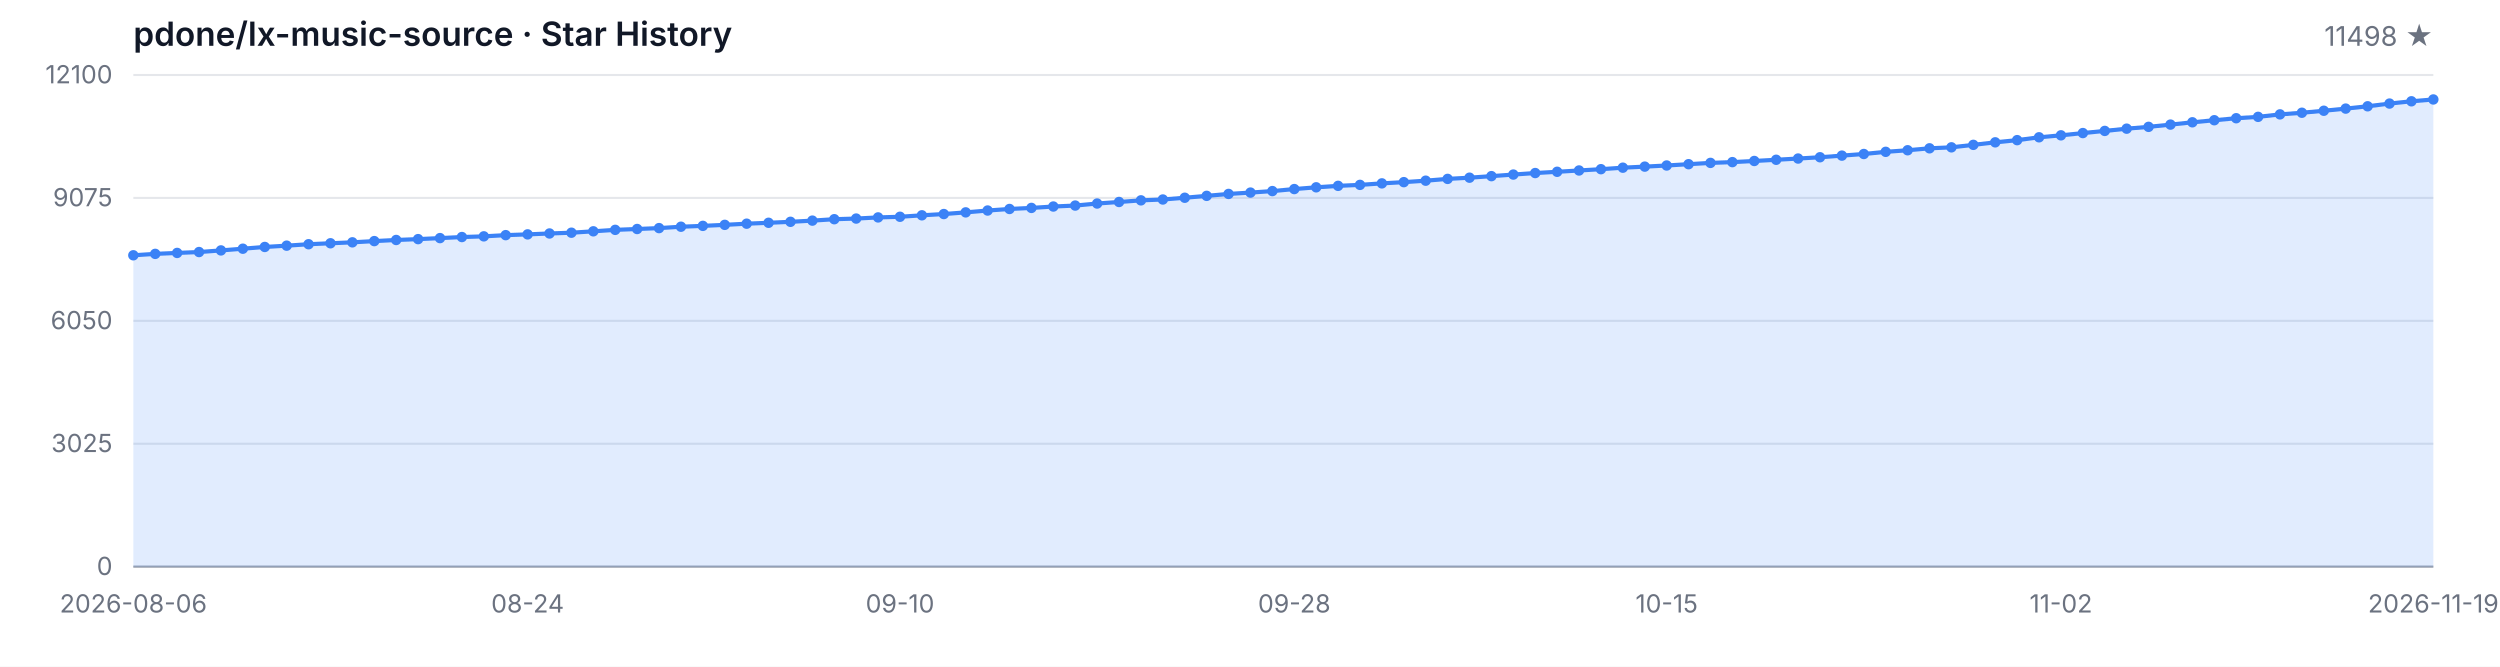
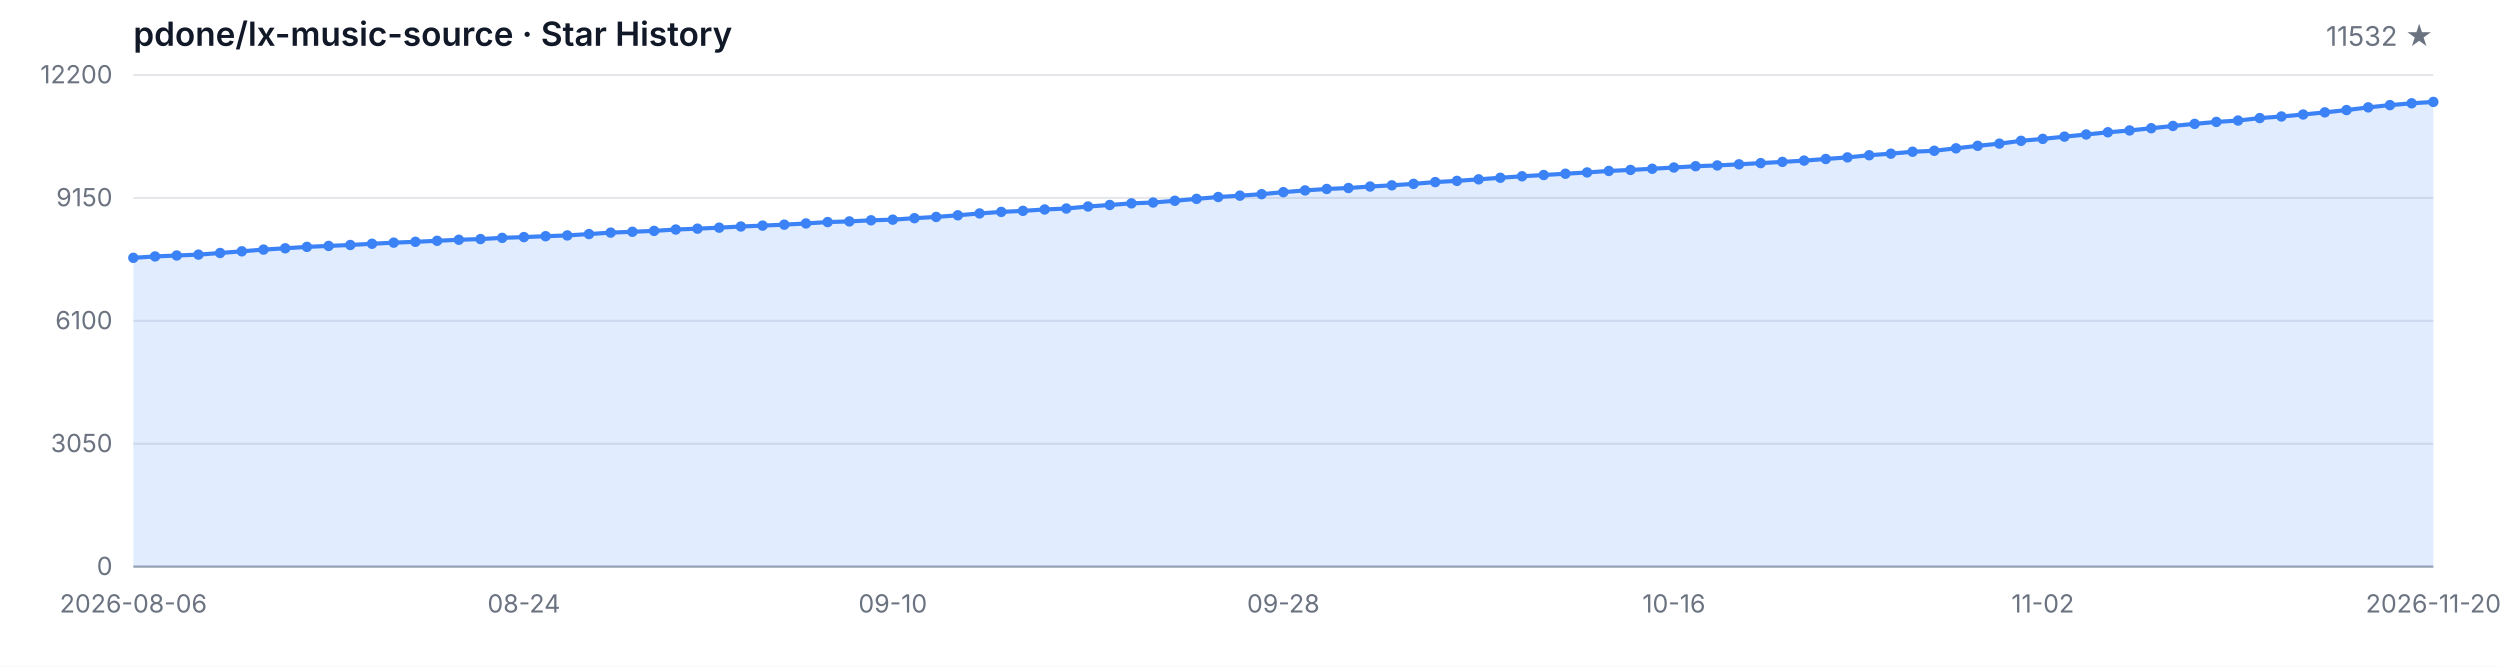
<svg xmlns="http://www.w3.org/2000/svg" width="1200" height="320" viewBox="0 0 1200 320" role="img" aria-label="Star History">
  <style>
  .bg { fill: #ffffff; }
  .grid { stroke: #e5e7eb; stroke-width: 1; }
  .axis { stroke: #9ca3af; stroke-width: 1; }
  .area { fill: rgba(59, 130, 246, 0.15); }
  .line { fill: none; stroke: #3b82f6; stroke-width: 2; stroke-linejoin: round; stroke-linecap: round; }
  .dot { fill: #3b82f6; }
  .tlabel { fill: #6b7280; font-family: -apple-system, BlinkMacSystemFont, 'Segoe UI', sans-serif; font-size: 12px; }
  .title { fill: #111827; font-family: -apple-system, BlinkMacSystemFont, 'Segoe UI', sans-serif; font-size: 16px; font-weight: 600; }
  .subtitle { fill: #6b7280; font-family: -apple-system, BlinkMacSystemFont, 'Segoe UI', sans-serif; font-size: 13px; }
  @media (prefers-color-scheme: dark) {
    .bg { fill: #0d1117; }
    .grid { stroke: #21262d; }
    .axis { stroke: #484f58; }
    .area { fill: rgba(58, 132, 255, 0.18); }
    .line { stroke: #58a6ff; }
    .dot { fill: #58a6ff; }
    .tlabel { fill: #8b949e; }
    .title { fill: #c9d1d9; }
    .subtitle { fill: #8b949e; }
  }
</style>
  <rect class="bg" width="1200" height="320" />
  <text class="title" x="64" y="22">pdone/lx-music-source · Star History</text>
-   <text class="subtitle" x="1168" y="22" text-anchor="end">11498 ★</text>
+   <text class="subtitle" x="1168" y="22" text-anchor="end">11532 ★</text>
  <line class="grid" x1="64" y1="272.00" x2="1168" y2="272.00" />
  <line class="grid" x1="64" y1="213.00" x2="1168" y2="213.00" />
  <line class="grid" x1="64" y1="154.00" x2="1168" y2="154.00" />
  <line class="grid" x1="64" y1="95.00" x2="1168" y2="95.00" />
  <line class="grid" x1="64" y1="36.00" x2="1168" y2="36.00" />
  <text class="tlabel" x="54" y="276.00" text-anchor="end">0</text>
-   <text class="tlabel" x="54" y="217.00" text-anchor="end">3025</text>
-   <text class="tlabel" x="54" y="158.00" text-anchor="end">6050</text>
-   <text class="tlabel" x="54" y="99.00" text-anchor="end">9075</text>
-   <text class="tlabel" x="54" y="40.00" text-anchor="end">12100</text>
+   <text class="tlabel" x="54" y="217.00" text-anchor="end">3050</text>
+   <text class="tlabel" x="54" y="158.00" text-anchor="end">6100</text>
+   <text class="tlabel" x="54" y="99.00" text-anchor="end">9150</text>
+   <text class="tlabel" x="54" y="40.00" text-anchor="end">12200</text>
  <line class="axis" x1="64" y1="272" x2="1168" y2="272" />
-   <path class="area" d="M 64.00 272.00 L 64.00 122.54 L 74.51 121.86 L 85.03 121.41 L 95.54 120.98 L 106.06 120.20 L 116.57 119.38 L 127.09 118.54 L 137.60 117.92 L 148.11 117.23 L 158.63 116.77 L 169.14 116.32 L 179.66 115.73 L 190.17 115.19 L 200.69 114.78 L 211.20 114.29 L 221.71 113.78 L 232.23 113.45 L 242.74 112.87 L 253.26 112.50 L 263.77 112.07 L 274.29 111.70 L 284.80 111.03 L 295.31 110.33 L 305.83 109.92 L 316.34 109.49 L 326.86 108.83 L 337.37 108.42 L 347.89 107.93 L 358.40 107.37 L 368.91 106.94 L 379.43 106.47 L 389.94 105.90 L 400.46 105.22 L 410.97 104.91 L 421.49 104.36 L 432.00 104.05 L 442.51 103.35 L 453.03 102.74 L 463.54 101.94 L 474.06 101.05 L 484.57 100.31 L 495.09 99.80 L 505.60 99.13 L 516.11 98.67 L 526.63 97.69 L 537.14 96.95 L 547.66 96.17 L 558.17 95.76 L 568.69 94.92 L 579.20 94.01 L 589.71 93.09 L 600.23 92.44 L 610.74 91.72 L 621.26 90.75 L 631.77 89.91 L 642.29 89.21 L 652.80 88.74 L 663.31 88.02 L 673.83 87.43 L 684.34 86.73 L 694.86 85.87 L 705.37 85.29 L 715.89 84.55 L 726.40 83.79 L 736.91 83.06 L 747.43 82.46 L 757.94 81.83 L 768.46 81.21 L 778.97 80.49 L 789.49 79.98 L 800.00 79.44 L 810.51 78.81 L 821.03 78.19 L 831.54 77.82 L 842.06 77.27 L 852.57 76.69 L 863.09 76.10 L 873.60 75.48 L 884.11 74.70 L 894.63 73.92 L 905.14 72.88 L 915.66 72.12 L 926.17 71.19 L 936.69 70.72 L 947.20 69.53 L 957.71 68.32 L 968.23 67.27 L 978.74 65.90 L 989.26 64.96 L 999.77 63.87 L 1010.29 62.84 L 1020.80 61.76 L 1031.31 60.89 L 1041.83 59.81 L 1052.34 58.70 L 1062.86 57.71 L 1073.37 56.75 L 1083.89 56.09 L 1094.40 54.90 L 1104.91 54.12 L 1115.43 53.16 L 1125.94 52.13 L 1136.46 51.02 L 1146.97 49.71 L 1157.49 48.62 L 1168.00 47.74 L 1168.00 272.00 Z" />
-   <path class="line" d="M 64.00 122.54 L 74.51 121.86 L 85.03 121.41 L 95.54 120.98 L 106.06 120.20 L 116.57 119.38 L 127.09 118.54 L 137.60 117.92 L 148.11 117.23 L 158.63 116.77 L 169.14 116.32 L 179.66 115.73 L 190.17 115.19 L 200.69 114.78 L 211.20 114.29 L 221.71 113.78 L 232.23 113.45 L 242.74 112.87 L 253.26 112.50 L 263.77 112.07 L 274.29 111.70 L 284.80 111.03 L 295.31 110.33 L 305.83 109.92 L 316.34 109.49 L 326.86 108.83 L 337.37 108.42 L 347.89 107.93 L 358.40 107.37 L 368.91 106.94 L 379.43 106.47 L 389.94 105.90 L 400.46 105.22 L 410.97 104.91 L 421.49 104.36 L 432.00 104.05 L 442.51 103.35 L 453.03 102.74 L 463.54 101.94 L 474.06 101.05 L 484.57 100.31 L 495.09 99.80 L 505.60 99.13 L 516.11 98.67 L 526.63 97.69 L 537.14 96.95 L 547.66 96.17 L 558.17 95.76 L 568.69 94.92 L 579.20 94.01 L 589.71 93.09 L 600.23 92.44 L 610.74 91.72 L 621.26 90.75 L 631.77 89.91 L 642.29 89.21 L 652.80 88.74 L 663.31 88.02 L 673.83 87.43 L 684.34 86.73 L 694.86 85.87 L 705.37 85.29 L 715.89 84.55 L 726.40 83.79 L 736.91 83.06 L 747.43 82.46 L 757.94 81.83 L 768.46 81.21 L 778.97 80.49 L 789.49 79.98 L 800.00 79.44 L 810.51 78.81 L 821.03 78.19 L 831.54 77.82 L 842.06 77.27 L 852.57 76.69 L 863.09 76.10 L 873.60 75.48 L 884.11 74.70 L 894.63 73.92 L 905.14 72.88 L 915.66 72.12 L 926.17 71.19 L 936.69 70.72 L 947.20 69.53 L 957.71 68.32 L 968.23 67.27 L 978.74 65.90 L 989.26 64.96 L 999.77 63.87 L 1010.29 62.84 L 1020.80 61.76 L 1031.31 60.89 L 1041.83 59.81 L 1052.34 58.70 L 1062.86 57.71 L 1073.37 56.75 L 1083.89 56.09 L 1094.40 54.90 L 1104.91 54.12 L 1115.43 53.16 L 1125.94 52.13 L 1136.46 51.02 L 1146.97 49.71 L 1157.49 48.62 L 1168.00 47.74" />
-   <circle class="dot" cx="64.00" cy="122.54" r="2.5" />
-   <circle class="dot" cx="74.51" cy="121.86" r="2.5" />
-   <circle class="dot" cx="85.03" cy="121.41" r="2.5" />
-   <circle class="dot" cx="95.54" cy="120.98" r="2.5" />
-   <circle class="dot" cx="106.06" cy="120.20" r="2.5" />
-   <circle class="dot" cx="116.57" cy="119.38" r="2.5" />
-   <circle class="dot" cx="127.09" cy="118.54" r="2.5" />
-   <circle class="dot" cx="137.60" cy="117.92" r="2.5" />
-   <circle class="dot" cx="148.11" cy="117.23" r="2.5" />
-   <circle class="dot" cx="158.63" cy="116.77" r="2.5" />
-   <circle class="dot" cx="169.14" cy="116.32" r="2.5" />
-   <circle class="dot" cx="179.66" cy="115.73" r="2.5" />
-   <circle class="dot" cx="190.17" cy="115.19" r="2.5" />
-   <circle class="dot" cx="200.69" cy="114.78" r="2.5" />
-   <circle class="dot" cx="211.20" cy="114.29" r="2.5" />
-   <circle class="dot" cx="221.71" cy="113.78" r="2.5" />
-   <circle class="dot" cx="232.23" cy="113.45" r="2.5" />
-   <circle class="dot" cx="242.74" cy="112.87" r="2.5" />
-   <circle class="dot" cx="253.26" cy="112.50" r="2.5" />
-   <circle class="dot" cx="263.77" cy="112.07" r="2.5" />
-   <circle class="dot" cx="274.29" cy="111.70" r="2.5" />
-   <circle class="dot" cx="284.80" cy="111.03" r="2.5" />
-   <circle class="dot" cx="295.31" cy="110.33" r="2.5" />
-   <circle class="dot" cx="305.83" cy="109.92" r="2.5" />
-   <circle class="dot" cx="316.34" cy="109.49" r="2.5" />
-   <circle class="dot" cx="326.86" cy="108.83" r="2.5" />
-   <circle class="dot" cx="337.37" cy="108.42" r="2.5" />
-   <circle class="dot" cx="347.89" cy="107.93" r="2.5" />
-   <circle class="dot" cx="358.40" cy="107.37" r="2.5" />
-   <circle class="dot" cx="368.91" cy="106.94" r="2.5" />
-   <circle class="dot" cx="379.43" cy="106.47" r="2.5" />
-   <circle class="dot" cx="389.94" cy="105.90" r="2.5" />
-   <circle class="dot" cx="400.46" cy="105.22" r="2.5" />
-   <circle class="dot" cx="410.97" cy="104.91" r="2.5" />
-   <circle class="dot" cx="421.49" cy="104.36" r="2.5" />
-   <circle class="dot" cx="432.00" cy="104.05" r="2.5" />
-   <circle class="dot" cx="442.51" cy="103.35" r="2.5" />
-   <circle class="dot" cx="453.03" cy="102.74" r="2.5" />
-   <circle class="dot" cx="463.54" cy="101.94" r="2.5" />
-   <circle class="dot" cx="474.06" cy="101.05" r="2.5" />
-   <circle class="dot" cx="484.57" cy="100.31" r="2.5" />
-   <circle class="dot" cx="495.09" cy="99.80" r="2.5" />
-   <circle class="dot" cx="505.60" cy="99.13" r="2.5" />
-   <circle class="dot" cx="516.11" cy="98.67" r="2.5" />
-   <circle class="dot" cx="526.63" cy="97.69" r="2.5" />
-   <circle class="dot" cx="537.14" cy="96.95" r="2.5" />
-   <circle class="dot" cx="547.66" cy="96.17" r="2.5" />
-   <circle class="dot" cx="558.17" cy="95.76" r="2.5" />
-   <circle class="dot" cx="568.69" cy="94.92" r="2.5" />
-   <circle class="dot" cx="579.20" cy="94.01" r="2.5" />
-   <circle class="dot" cx="589.71" cy="93.09" r="2.5" />
-   <circle class="dot" cx="600.23" cy="92.44" r="2.5" />
-   <circle class="dot" cx="610.74" cy="91.72" r="2.5" />
-   <circle class="dot" cx="621.26" cy="90.75" r="2.5" />
-   <circle class="dot" cx="631.77" cy="89.91" r="2.5" />
-   <circle class="dot" cx="642.29" cy="89.21" r="2.5" />
-   <circle class="dot" cx="652.80" cy="88.74" r="2.5" />
-   <circle class="dot" cx="663.31" cy="88.02" r="2.5" />
-   <circle class="dot" cx="673.83" cy="87.43" r="2.5" />
-   <circle class="dot" cx="684.34" cy="86.73" r="2.5" />
-   <circle class="dot" cx="694.86" cy="85.87" r="2.5" />
-   <circle class="dot" cx="705.37" cy="85.29" r="2.5" />
-   <circle class="dot" cx="715.89" cy="84.55" r="2.5" />
-   <circle class="dot" cx="726.40" cy="83.79" r="2.5" />
-   <circle class="dot" cx="736.91" cy="83.06" r="2.5" />
-   <circle class="dot" cx="747.43" cy="82.46" r="2.5" />
-   <circle class="dot" cx="757.94" cy="81.83" r="2.5" />
-   <circle class="dot" cx="768.46" cy="81.21" r="2.5" />
-   <circle class="dot" cx="778.97" cy="80.49" r="2.5" />
-   <circle class="dot" cx="789.49" cy="79.98" r="2.5" />
-   <circle class="dot" cx="800.00" cy="79.44" r="2.5" />
-   <circle class="dot" cx="810.51" cy="78.81" r="2.5" />
-   <circle class="dot" cx="821.03" cy="78.19" r="2.5" />
-   <circle class="dot" cx="831.54" cy="77.82" r="2.5" />
-   <circle class="dot" cx="842.06" cy="77.27" r="2.5" />
-   <circle class="dot" cx="852.57" cy="76.69" r="2.5" />
-   <circle class="dot" cx="863.09" cy="76.10" r="2.5" />
-   <circle class="dot" cx="873.60" cy="75.48" r="2.5" />
-   <circle class="dot" cx="884.11" cy="74.70" r="2.5" />
-   <circle class="dot" cx="894.63" cy="73.92" r="2.5" />
-   <circle class="dot" cx="905.14" cy="72.88" r="2.5" />
-   <circle class="dot" cx="915.66" cy="72.12" r="2.5" />
-   <circle class="dot" cx="926.17" cy="71.19" r="2.5" />
-   <circle class="dot" cx="936.69" cy="70.72" r="2.5" />
-   <circle class="dot" cx="947.20" cy="69.53" r="2.5" />
-   <circle class="dot" cx="957.71" cy="68.32" r="2.5" />
-   <circle class="dot" cx="968.23" cy="67.27" r="2.5" />
-   <circle class="dot" cx="978.74" cy="65.90" r="2.5" />
-   <circle class="dot" cx="989.26" cy="64.96" r="2.5" />
-   <circle class="dot" cx="999.77" cy="63.87" r="2.5" />
-   <circle class="dot" cx="1010.29" cy="62.84" r="2.5" />
-   <circle class="dot" cx="1020.80" cy="61.76" r="2.5" />
-   <circle class="dot" cx="1031.31" cy="60.89" r="2.5" />
-   <circle class="dot" cx="1041.83" cy="59.81" r="2.5" />
-   <circle class="dot" cx="1052.34" cy="58.70" r="2.5" />
-   <circle class="dot" cx="1062.86" cy="57.71" r="2.5" />
-   <circle class="dot" cx="1073.37" cy="56.75" r="2.5" />
-   <circle class="dot" cx="1083.89" cy="56.09" r="2.5" />
-   <circle class="dot" cx="1094.40" cy="54.90" r="2.5" />
-   <circle class="dot" cx="1104.91" cy="54.12" r="2.5" />
-   <circle class="dot" cx="1115.43" cy="53.16" r="2.5" />
-   <circle class="dot" cx="1125.94" cy="52.13" r="2.5" />
-   <circle class="dot" cx="1136.46" cy="51.02" r="2.5" />
-   <circle class="dot" cx="1146.97" cy="49.71" r="2.5" />
-   <circle class="dot" cx="1157.49" cy="48.62" r="2.5" />
-   <circle class="dot" cx="1168.00" cy="47.74" r="2.5" />
+   <path class="area" d="M 64.00 272.00 L 64.00 123.76 L 74.42 123.09 L 84.83 122.64 L 95.25 122.22 L 105.66 121.44 L 116.08 120.63 L 126.49 119.80 L 136.91 119.18 L 147.32 118.50 L 157.74 118.04 L 168.15 117.59 L 178.57 117.01 L 188.98 116.47 L 199.40 116.07 L 209.81 115.58 L 220.23 115.08 L 230.64 114.75 L 241.06 114.17 L 251.47 113.80 L 261.89 113.38 L 272.30 113.01 L 282.72 112.35 L 293.13 111.66 L 303.55 111.25 L 313.96 110.82 L 324.38 110.17 L 334.79 109.76 L 345.21 109.28 L 355.62 108.72 L 366.04 108.29 L 376.45 107.83 L 386.87 107.26 L 397.28 106.59 L 407.70 106.28 L 418.11 105.74 L 428.53 105.43 L 438.94 104.73 L 449.36 104.13 L 459.77 103.34 L 470.19 102.45 L 480.60 101.71 L 491.02 101.21 L 501.43 100.55 L 511.85 100.09 L 522.26 99.12 L 532.68 98.39 L 543.09 97.61 L 553.51 97.21 L 563.92 96.37 L 574.34 95.46 L 584.75 94.56 L 595.17 93.92 L 605.58 93.20 L 616.00 92.23 L 626.42 91.40 L 636.83 90.71 L 647.25 90.24 L 657.66 89.53 L 668.08 88.95 L 678.49 88.25 L 688.91 87.40 L 699.32 86.82 L 709.74 86.08 L 720.15 85.33 L 730.57 84.61 L 740.98 84.01 L 751.40 83.39 L 761.81 82.77 L 772.23 82.06 L 782.64 81.56 L 793.06 81.01 L 803.47 80.40 L 813.89 79.78 L 824.30 79.41 L 834.72 78.87 L 845.13 78.29 L 855.55 77.71 L 865.96 77.09 L 876.38 76.31 L 886.79 75.54 L 897.21 74.51 L 907.62 73.76 L 918.04 72.83 L 928.45 72.37 L 938.87 71.19 L 949.28 69.99 L 959.70 68.94 L 970.11 67.59 L 980.53 66.66 L 990.94 65.58 L 1001.36 64.55 L 1011.77 63.49 L 1022.19 62.62 L 1032.60 61.55 L 1043.02 60.45 L 1053.43 59.46 L 1063.85 58.52 L 1074.26 57.86 L 1084.68 56.68 L 1095.09 55.91 L 1105.51 54.96 L 1115.92 53.93 L 1126.34 52.83 L 1136.75 51.53 L 1147.17 50.45 L 1157.58 49.58 L 1168.00 48.92 L 1168.00 272.00 Z" />
+   <path class="line" d="M 64.00 123.76 L 74.42 123.09 L 84.83 122.64 L 95.25 122.22 L 105.66 121.44 L 116.08 120.63 L 126.49 119.80 L 136.91 119.18 L 147.32 118.50 L 157.74 118.04 L 168.15 117.59 L 178.57 117.01 L 188.98 116.47 L 199.40 116.07 L 209.81 115.58 L 220.23 115.08 L 230.64 114.75 L 241.06 114.17 L 251.47 113.80 L 261.89 113.38 L 272.30 113.01 L 282.72 112.35 L 293.13 111.66 L 303.55 111.25 L 313.96 110.82 L 324.38 110.17 L 334.79 109.76 L 345.21 109.28 L 355.62 108.72 L 366.04 108.29 L 376.45 107.83 L 386.87 107.26 L 397.28 106.59 L 407.70 106.28 L 418.11 105.74 L 428.53 105.43 L 438.94 104.73 L 449.36 104.13 L 459.77 103.34 L 470.19 102.45 L 480.60 101.71 L 491.02 101.21 L 501.43 100.55 L 511.85 100.09 L 522.26 99.12 L 532.68 98.39 L 543.09 97.61 L 553.51 97.21 L 563.92 96.37 L 574.34 95.46 L 584.75 94.56 L 595.17 93.92 L 605.58 93.20 L 616.00 92.23 L 626.42 91.40 L 636.83 90.71 L 647.25 90.24 L 657.66 89.53 L 668.08 88.95 L 678.49 88.25 L 688.91 87.40 L 699.32 86.82 L 709.74 86.08 L 720.15 85.33 L 730.57 84.61 L 740.98 84.01 L 751.40 83.39 L 761.81 82.77 L 772.23 82.06 L 782.64 81.56 L 793.06 81.01 L 803.47 80.40 L 813.89 79.78 L 824.30 79.41 L 834.72 78.87 L 845.13 78.29 L 855.55 77.71 L 865.96 77.09 L 876.38 76.31 L 886.79 75.54 L 897.21 74.51 L 907.62 73.76 L 918.04 72.83 L 928.45 72.37 L 938.87 71.19 L 949.28 69.99 L 959.70 68.94 L 970.11 67.59 L 980.53 66.66 L 990.94 65.58 L 1001.36 64.55 L 1011.77 63.49 L 1022.19 62.62 L 1032.60 61.55 L 1043.02 60.45 L 1053.43 59.46 L 1063.85 58.52 L 1074.26 57.86 L 1084.68 56.68 L 1095.09 55.91 L 1105.51 54.96 L 1115.92 53.93 L 1126.34 52.83 L 1136.75 51.53 L 1147.17 50.45 L 1157.58 49.58 L 1168.00 48.92" />
+   <circle class="dot" cx="64.00" cy="123.76" r="2.5" />
+   <circle class="dot" cx="74.42" cy="123.09" r="2.5" />
+   <circle class="dot" cx="84.83" cy="122.64" r="2.5" />
+   <circle class="dot" cx="95.25" cy="122.22" r="2.5" />
+   <circle class="dot" cx="105.66" cy="121.44" r="2.5" />
+   <circle class="dot" cx="116.08" cy="120.63" r="2.5" />
+   <circle class="dot" cx="126.49" cy="119.80" r="2.5" />
+   <circle class="dot" cx="136.91" cy="119.18" r="2.5" />
+   <circle class="dot" cx="147.32" cy="118.50" r="2.5" />
+   <circle class="dot" cx="157.74" cy="118.04" r="2.5" />
+   <circle class="dot" cx="168.15" cy="117.59" r="2.5" />
+   <circle class="dot" cx="178.57" cy="117.01" r="2.5" />
+   <circle class="dot" cx="188.98" cy="116.47" r="2.5" />
+   <circle class="dot" cx="199.40" cy="116.07" r="2.5" />
+   <circle class="dot" cx="209.81" cy="115.58" r="2.5" />
+   <circle class="dot" cx="220.23" cy="115.08" r="2.5" />
+   <circle class="dot" cx="230.64" cy="114.75" r="2.5" />
+   <circle class="dot" cx="241.06" cy="114.17" r="2.5" />
+   <circle class="dot" cx="251.47" cy="113.80" r="2.5" />
+   <circle class="dot" cx="261.89" cy="113.38" r="2.5" />
+   <circle class="dot" cx="272.30" cy="113.01" r="2.5" />
+   <circle class="dot" cx="282.72" cy="112.35" r="2.5" />
+   <circle class="dot" cx="293.13" cy="111.66" r="2.5" />
+   <circle class="dot" cx="303.55" cy="111.25" r="2.5" />
+   <circle class="dot" cx="313.96" cy="110.82" r="2.5" />
+   <circle class="dot" cx="324.38" cy="110.17" r="2.5" />
+   <circle class="dot" cx="334.79" cy="109.76" r="2.5" />
+   <circle class="dot" cx="345.21" cy="109.28" r="2.5" />
+   <circle class="dot" cx="355.62" cy="108.72" r="2.5" />
+   <circle class="dot" cx="366.04" cy="108.29" r="2.5" />
+   <circle class="dot" cx="376.45" cy="107.83" r="2.5" />
+   <circle class="dot" cx="386.87" cy="107.26" r="2.5" />
+   <circle class="dot" cx="397.28" cy="106.59" r="2.5" />
+   <circle class="dot" cx="407.70" cy="106.28" r="2.5" />
+   <circle class="dot" cx="418.11" cy="105.74" r="2.5" />
+   <circle class="dot" cx="428.53" cy="105.43" r="2.5" />
+   <circle class="dot" cx="438.94" cy="104.73" r="2.5" />
+   <circle class="dot" cx="449.36" cy="104.13" r="2.5" />
+   <circle class="dot" cx="459.77" cy="103.34" r="2.5" />
+   <circle class="dot" cx="470.19" cy="102.45" r="2.5" />
+   <circle class="dot" cx="480.60" cy="101.71" r="2.5" />
+   <circle class="dot" cx="491.02" cy="101.21" r="2.5" />
+   <circle class="dot" cx="501.43" cy="100.55" r="2.5" />
+   <circle class="dot" cx="511.85" cy="100.09" r="2.5" />
+   <circle class="dot" cx="522.26" cy="99.12" r="2.5" />
+   <circle class="dot" cx="532.68" cy="98.39" r="2.5" />
+   <circle class="dot" cx="543.09" cy="97.61" r="2.5" />
+   <circle class="dot" cx="553.51" cy="97.21" r="2.5" />
+   <circle class="dot" cx="563.92" cy="96.37" r="2.5" />
+   <circle class="dot" cx="574.34" cy="95.46" r="2.5" />
+   <circle class="dot" cx="584.75" cy="94.56" r="2.5" />
+   <circle class="dot" cx="595.17" cy="93.92" r="2.5" />
+   <circle class="dot" cx="605.58" cy="93.20" r="2.5" />
+   <circle class="dot" cx="616.00" cy="92.23" r="2.5" />
+   <circle class="dot" cx="626.42" cy="91.40" r="2.5" />
+   <circle class="dot" cx="636.83" cy="90.71" r="2.5" />
+   <circle class="dot" cx="647.25" cy="90.24" r="2.5" />
+   <circle class="dot" cx="657.66" cy="89.53" r="2.5" />
+   <circle class="dot" cx="668.08" cy="88.95" r="2.5" />
+   <circle class="dot" cx="678.49" cy="88.25" r="2.5" />
+   <circle class="dot" cx="688.91" cy="87.40" r="2.5" />
+   <circle class="dot" cx="699.32" cy="86.82" r="2.5" />
+   <circle class="dot" cx="709.74" cy="86.08" r="2.5" />
+   <circle class="dot" cx="720.15" cy="85.33" r="2.5" />
+   <circle class="dot" cx="730.57" cy="84.61" r="2.5" />
+   <circle class="dot" cx="740.98" cy="84.01" r="2.5" />
+   <circle class="dot" cx="751.40" cy="83.39" r="2.5" />
+   <circle class="dot" cx="761.81" cy="82.77" r="2.5" />
+   <circle class="dot" cx="772.23" cy="82.06" r="2.5" />
+   <circle class="dot" cx="782.64" cy="81.56" r="2.5" />
+   <circle class="dot" cx="793.06" cy="81.01" r="2.5" />
+   <circle class="dot" cx="803.47" cy="80.40" r="2.5" />
+   <circle class="dot" cx="813.89" cy="79.78" r="2.5" />
+   <circle class="dot" cx="824.30" cy="79.41" r="2.5" />
+   <circle class="dot" cx="834.72" cy="78.87" r="2.5" />
+   <circle class="dot" cx="845.13" cy="78.29" r="2.5" />
+   <circle class="dot" cx="855.55" cy="77.71" r="2.5" />
+   <circle class="dot" cx="865.96" cy="77.09" r="2.5" />
+   <circle class="dot" cx="876.38" cy="76.31" r="2.5" />
+   <circle class="dot" cx="886.79" cy="75.54" r="2.5" />
+   <circle class="dot" cx="897.21" cy="74.51" r="2.5" />
+   <circle class="dot" cx="907.62" cy="73.76" r="2.5" />
+   <circle class="dot" cx="918.04" cy="72.83" r="2.5" />
+   <circle class="dot" cx="928.45" cy="72.37" r="2.5" />
+   <circle class="dot" cx="938.87" cy="71.19" r="2.5" />
+   <circle class="dot" cx="949.28" cy="69.99" r="2.5" />
+   <circle class="dot" cx="959.70" cy="68.94" r="2.5" />
+   <circle class="dot" cx="970.11" cy="67.59" r="2.5" />
+   <circle class="dot" cx="980.53" cy="66.66" r="2.5" />
+   <circle class="dot" cx="990.94" cy="65.58" r="2.5" />
+   <circle class="dot" cx="1001.36" cy="64.55" r="2.5" />
+   <circle class="dot" cx="1011.77" cy="63.49" r="2.5" />
+   <circle class="dot" cx="1022.19" cy="62.62" r="2.5" />
+   <circle class="dot" cx="1032.60" cy="61.55" r="2.5" />
+   <circle class="dot" cx="1043.02" cy="60.45" r="2.5" />
+   <circle class="dot" cx="1053.43" cy="59.46" r="2.5" />
+   <circle class="dot" cx="1063.85" cy="58.52" r="2.5" />
+   <circle class="dot" cx="1074.26" cy="57.86" r="2.5" />
+   <circle class="dot" cx="1084.68" cy="56.68" r="2.5" />
+   <circle class="dot" cx="1095.09" cy="55.91" r="2.5" />
+   <circle class="dot" cx="1105.51" cy="54.96" r="2.5" />
+   <circle class="dot" cx="1115.92" cy="53.93" r="2.5" />
+   <circle class="dot" cx="1126.34" cy="52.83" r="2.5" />
+   <circle class="dot" cx="1136.75" cy="51.53" r="2.5" />
+   <circle class="dot" cx="1147.17" cy="50.45" r="2.5" />
+   <circle class="dot" cx="1157.58" cy="49.58" r="2.5" />
+   <circle class="dot" cx="1168.00" cy="48.92" r="2.5" />
  <text class="tlabel" x="64.00" y="294" text-anchor="middle">2026-08-06</text>
-   <text class="tlabel" x="253.26" y="294" text-anchor="middle">08-24</text>
-   <text class="tlabel" x="432.00" y="294" text-anchor="middle">09-10</text>
-   <text class="tlabel" x="621.26" y="294" text-anchor="middle">09-28</text>
-   <text class="tlabel" x="800.00" y="294" text-anchor="middle">10-15</text>
-   <text class="tlabel" x="989.26" y="294" text-anchor="middle">11-02</text>
-   <text class="tlabel" x="1168.00" y="294" text-anchor="middle">2026-11-19</text>
+   <text class="tlabel" x="251.47" y="294" text-anchor="middle">08-24</text>
+   <text class="tlabel" x="428.53" y="294" text-anchor="middle">09-10</text>
+   <text class="tlabel" x="616.00" y="294" text-anchor="middle">09-28</text>
+   <text class="tlabel" x="803.47" y="294" text-anchor="middle">10-16</text>
+   <text class="tlabel" x="980.53" y="294" text-anchor="middle">11-02</text>
+   <text class="tlabel" x="1168.00" y="294" text-anchor="middle">2026-11-20</text>
</svg>
